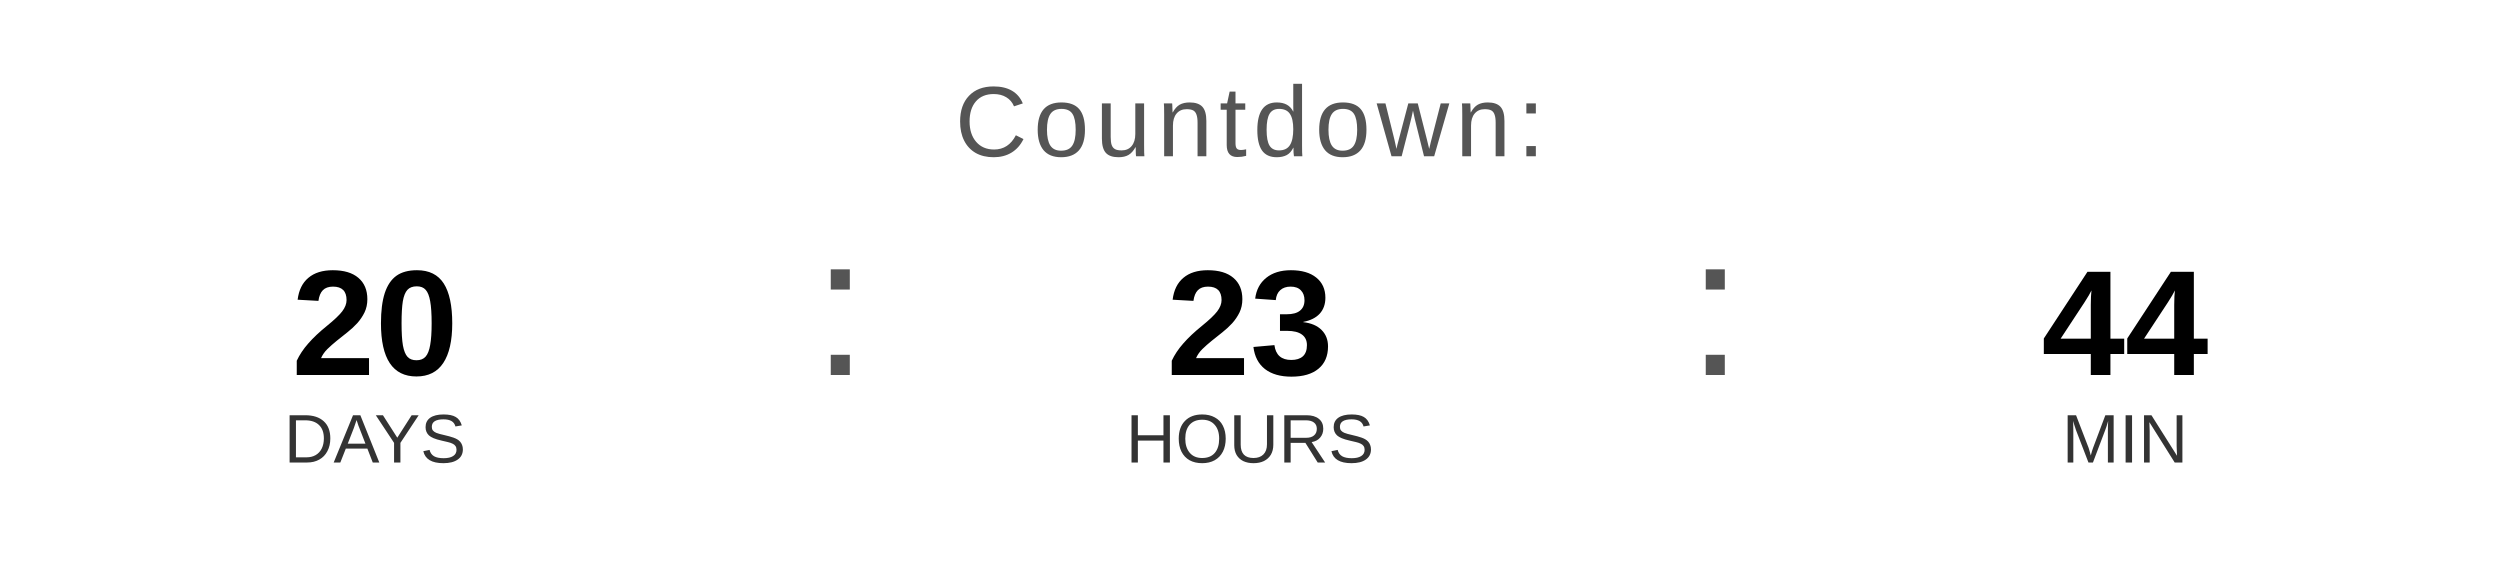
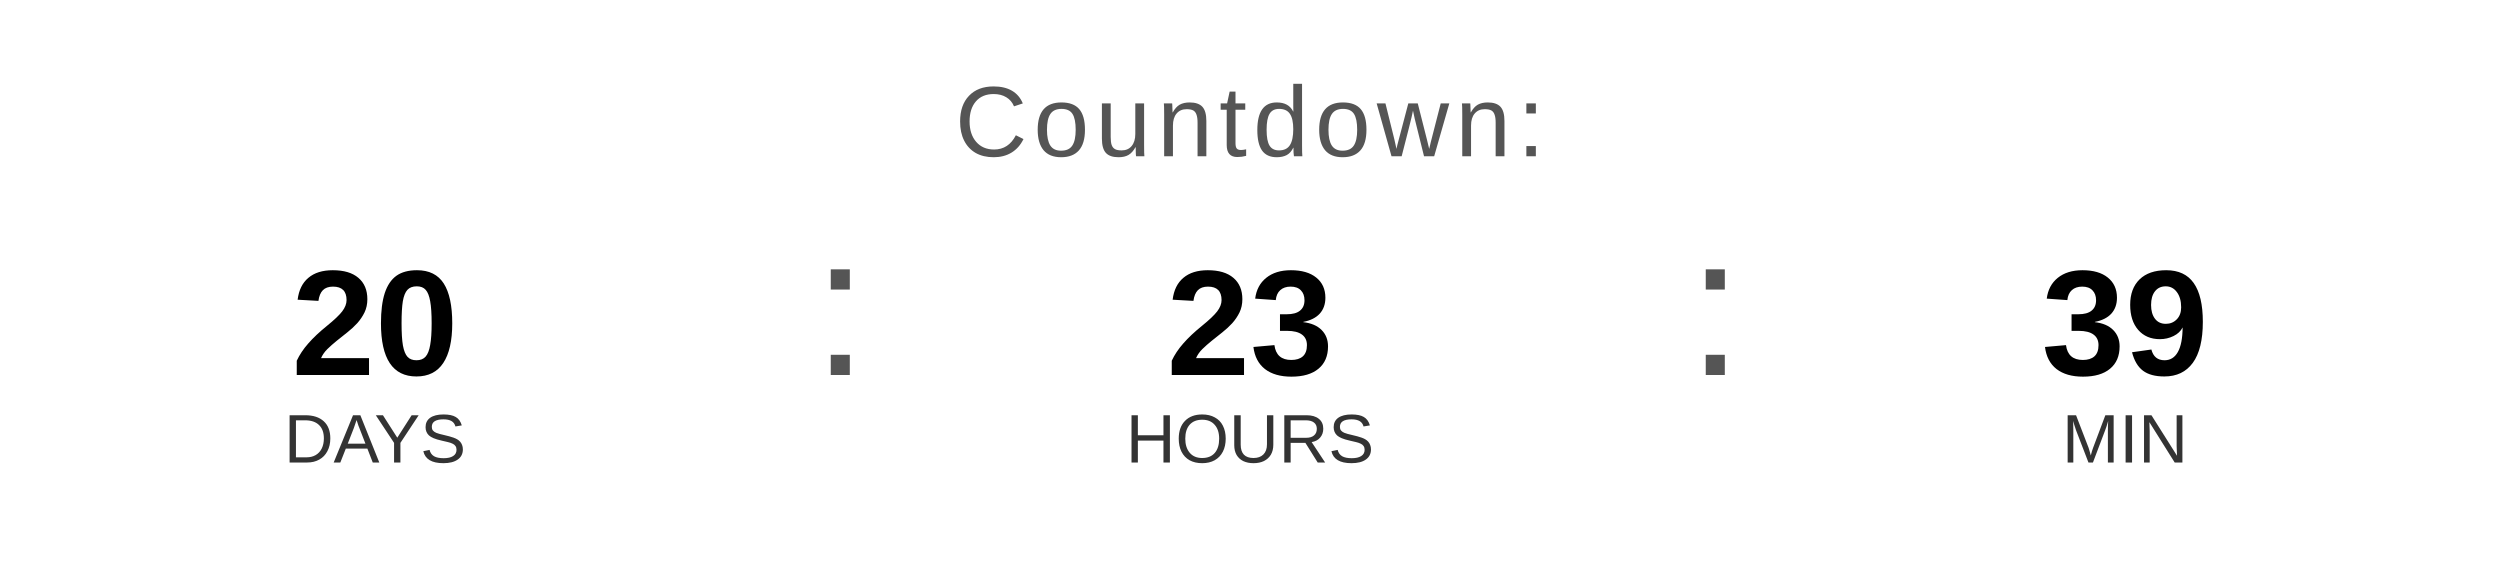
<svg xmlns="http://www.w3.org/2000/svg" width="400" height="90" viewBox="0 0 400 90">
  <text x="200" y="25" font-family="Arial, Helvetica, sans-serif" font-size="16" fill="#555555" text-anchor="middle" letter-spacing="1">
    Countdown:
  </text>
  <text x="60" y="60" font-family="Arial, Helvetica, sans-serif" font-size="24" font-weight="bold" fill="#000000" text-anchor="middle">20</text>
  <text x="60" y="74" font-family="Arial, Helvetica, sans-serif" font-size="11" fill="#333333" text-anchor="middle">DAYS</text>
  <text x="130" y="60" font-family="Arial, sans-serif" font-size="32" fill="#555555">:</text>
  <text x="200" y="60" font-family="Arial, Helvetica, sans-serif" font-size="24" font-weight="bold" fill="#000000" text-anchor="middle">23</text>
  <text x="200" y="74" font-family="Arial, Helvetica, sans-serif" font-size="11" fill="#333333" text-anchor="middle">HOURS</text>
  <text x="270" y="60" font-family="Arial, sans-serif" font-size="32" fill="#555555">:</text>
-   <text x="340" y="60" font-family="Arial, Helvetica, sans-serif" font-size="24" font-weight="bold" fill="#000000" text-anchor="middle">44</text>
+   <text x="340" y="60" font-family="Arial, Helvetica, sans-serif" font-size="24" font-weight="bold" fill="#000000" text-anchor="middle">39</text>
  <text x="340" y="74" font-family="Arial, Helvetica, sans-serif" font-size="11" fill="#333333" text-anchor="middle">MIN</text>
</svg>
